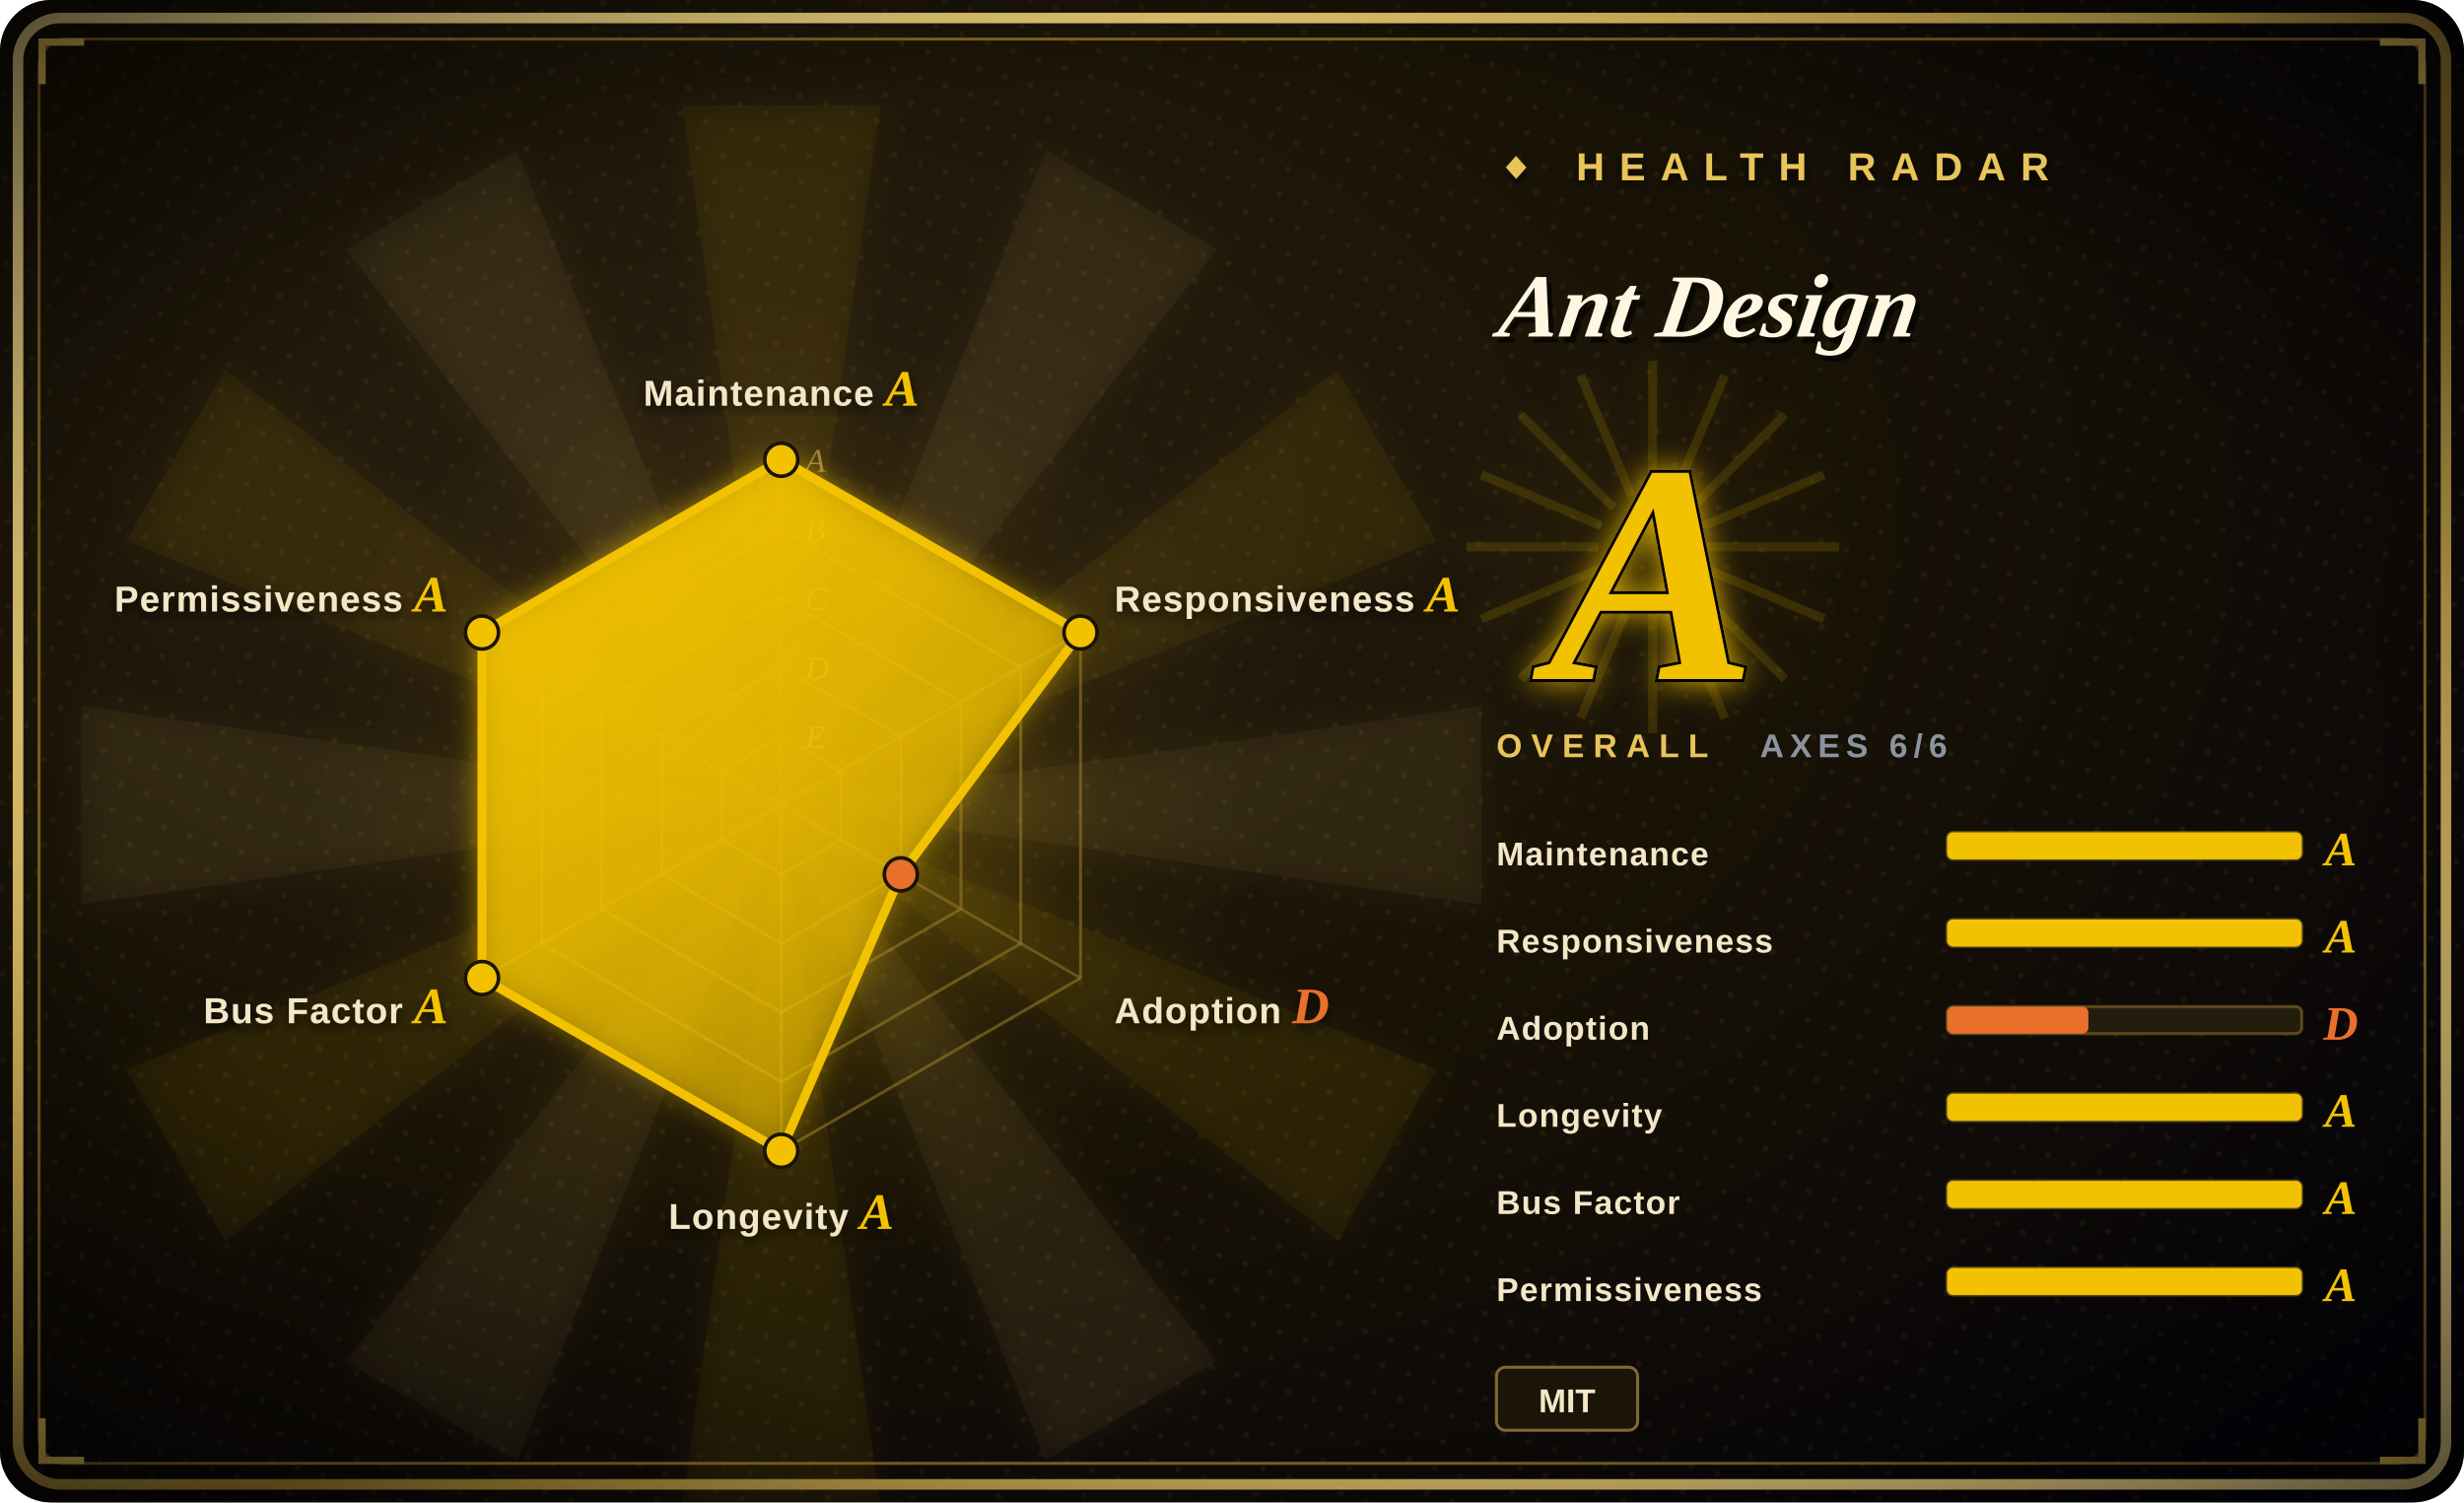
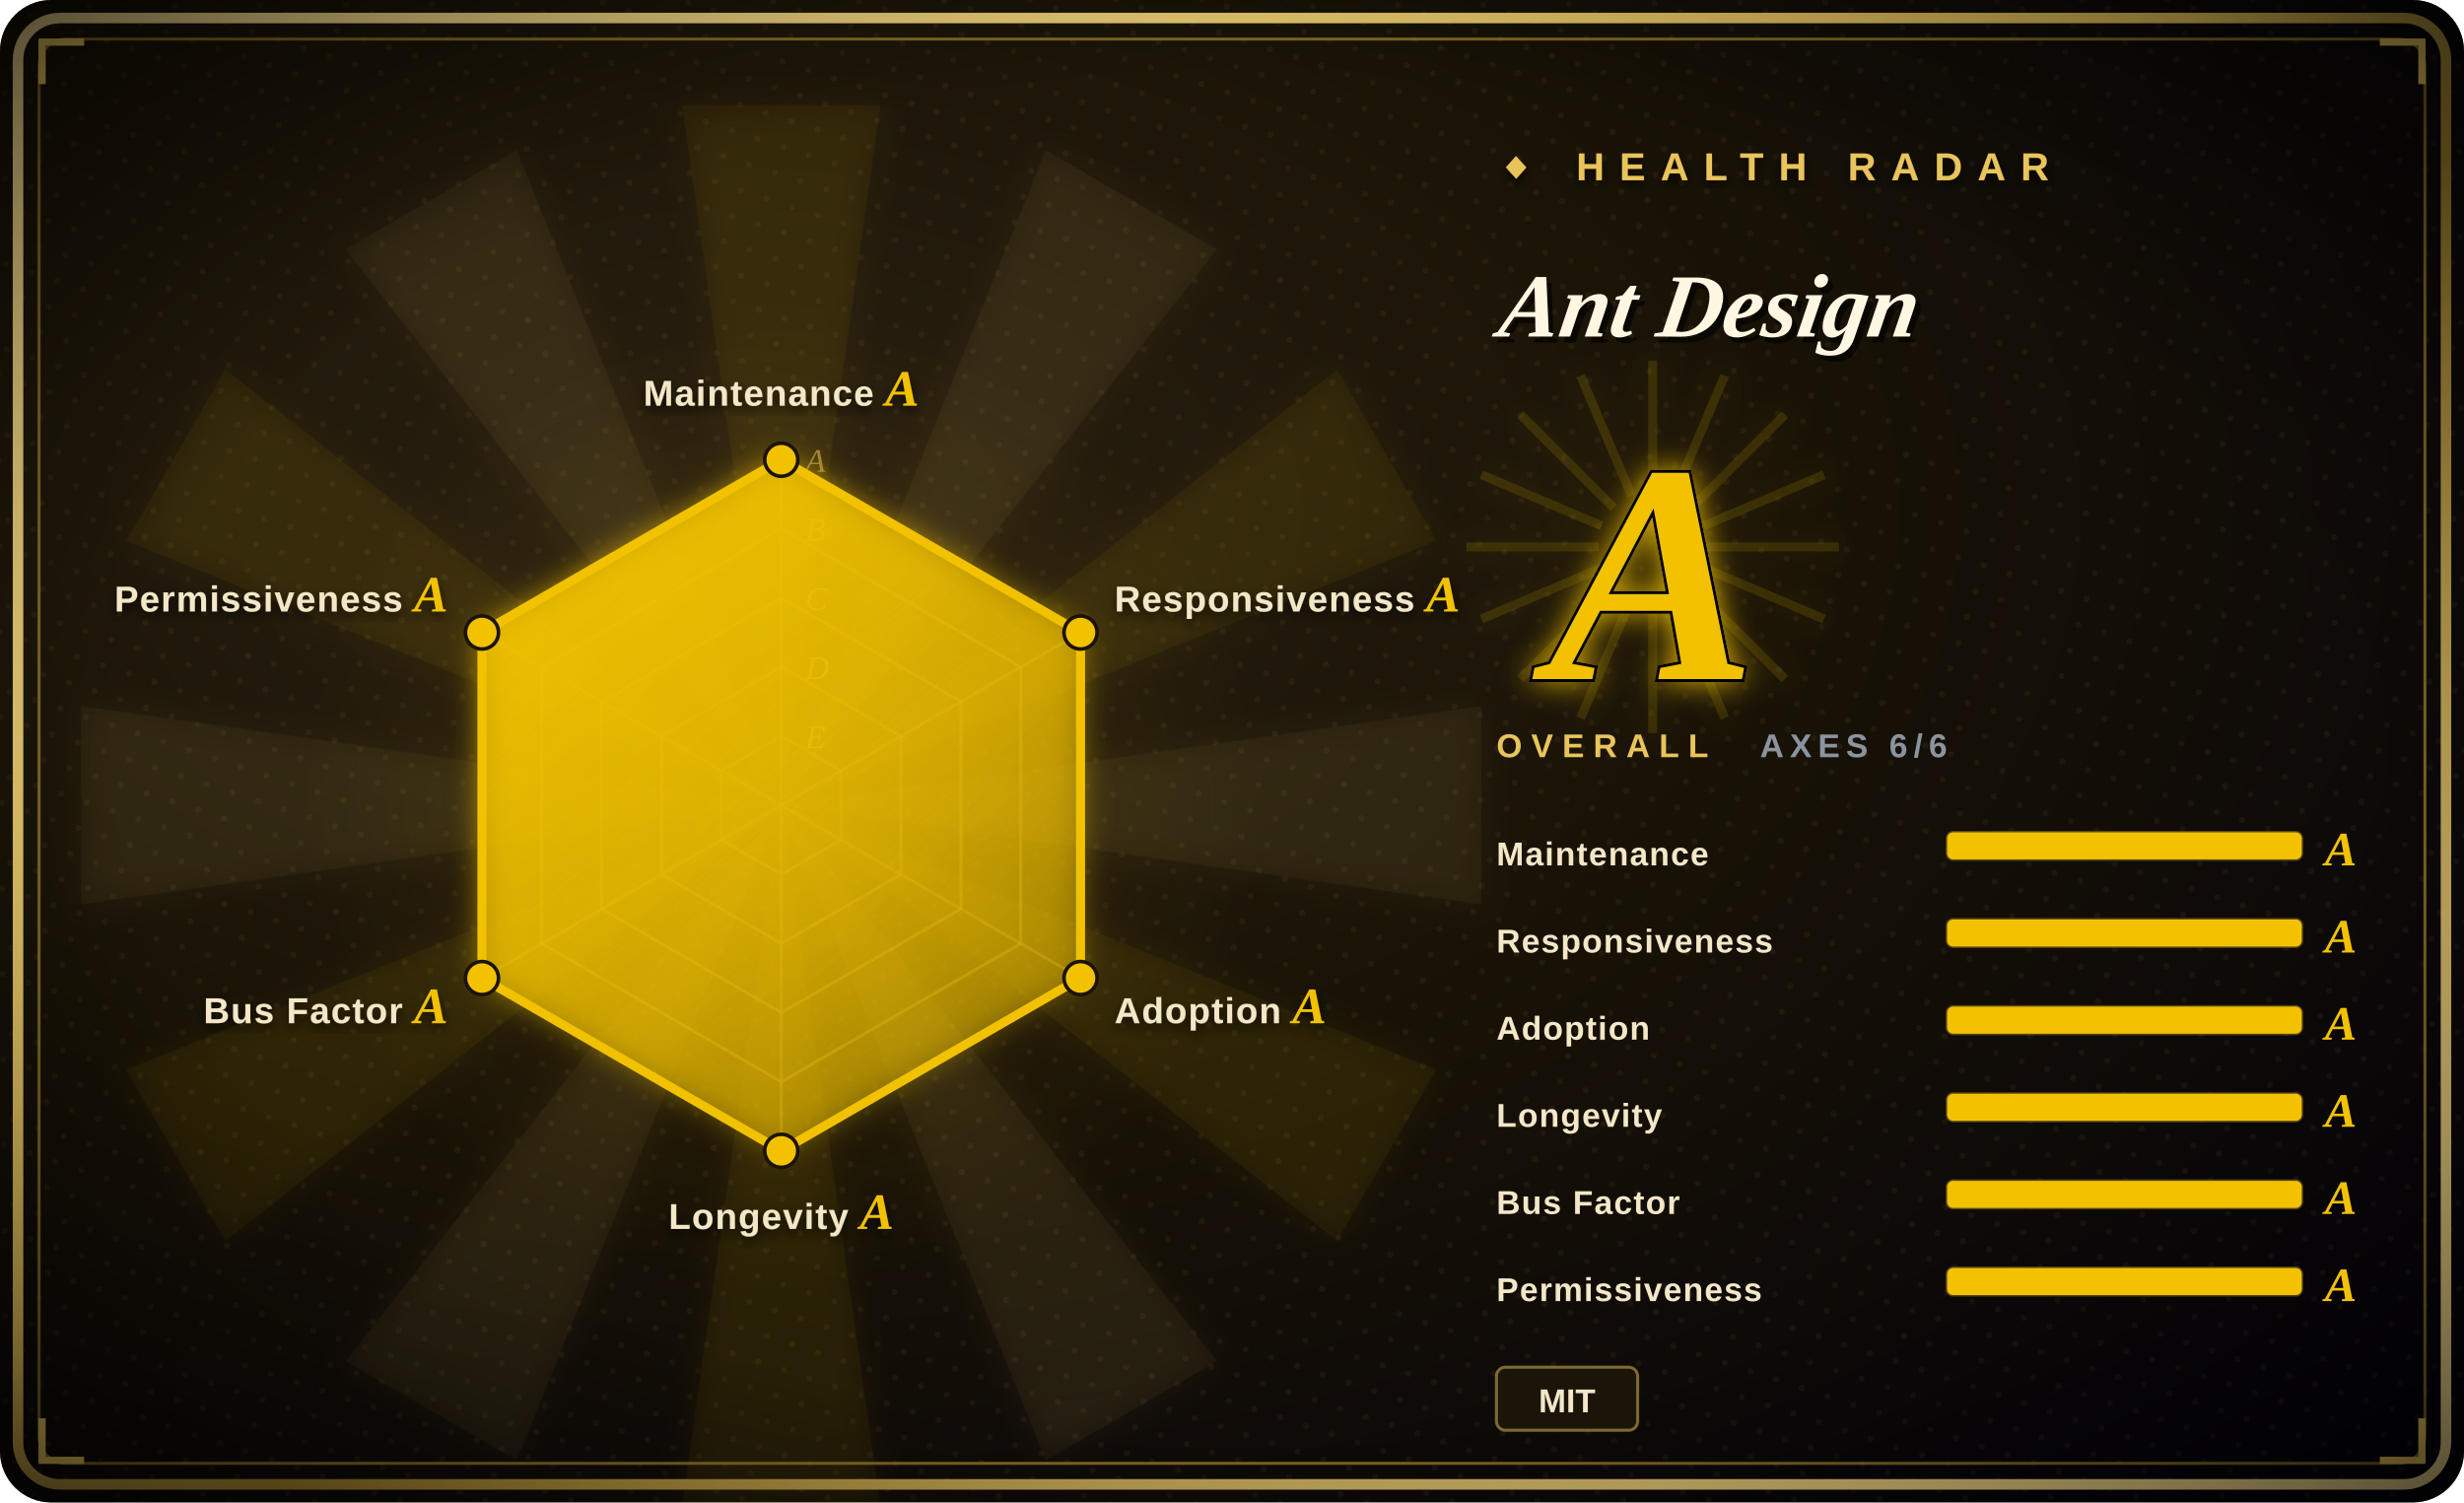
<svg xmlns="http://www.w3.org/2000/svg" width="820" height="500" viewBox="0 0 820 500">
  <defs>
    <radialGradient id="bg" cx="30%" cy="34%" r="90%">
      <stop offset="0%" stop-color="#2a2010" />
      <stop offset="48%" stop-color="#181206" />
      <stop offset="100%" stop-color="#05030a" />
    </radialGradient>
    <radialGradient id="vig" cx="50%" cy="50%" r="72%">
      <stop offset="62%" stop-color="#000000" stop-opacity="0" />
      <stop offset="100%" stop-color="#000000" stop-opacity="0.72" />
    </radialGradient>
    <linearGradient id="frame" x1="0" y1="0" x2="1" y2="1">
      <stop offset="0%" stop-color="#f6dd92" />
      <stop offset="45%" stop-color="#E8C45A" />
      <stop offset="55%" stop-color="#9c7d2a" />
      <stop offset="100%" stop-color="#f6dd92" />
    </linearGradient>
    <linearGradient id="poly" x1="0" y1="0" x2="0.7" y2="1">
      <stop offset="0%" stop-color="#F2C200" stop-opacity="0.92" />
      <stop offset="100%" stop-color="#F2C200" stop-opacity="0.34" />
    </linearGradient>
    <radialGradient id="halo" cx="50%" cy="50%" r="50%">
      <stop offset="0%" stop-color="#F2C200" stop-opacity="0.34" />
      <stop offset="68%" stop-color="#F2C200" stop-opacity="0.04" />
      <stop offset="100%" stop-color="#F2C200" stop-opacity="0" />
    </radialGradient>
    <filter id="glow" x="-60%" y="-60%" width="220%" height="220%">
      <feGaussianBlur stdDeviation="5" result="b" />
      <feMerge>
        <feMergeNode in="b" />
        <feMergeNode in="SourceGraphic" />
      </feMerge>
    </filter>
    <filter id="soft" x="-30%" y="-30%" width="160%" height="160%">
      <feDropShadow dx="0" dy="2" stdDeviation="2" flood-color="#000" flood-opacity="0.7" />
    </filter>
    <pattern id="halftone" width="9" height="9" patternUnits="userSpaceOnUse" patternTransform="rotate(18)">
      <circle cx="2" cy="2" r="1" fill="#E8C45A" fill-opacity="0.06" />
    </pattern>
  </defs>
  <rect width="820" height="500" rx="17" fill="url(#bg)" />
  <rect width="820" height="500" rx="17" fill="url(#halftone)" />
  <g opacity="0.5" filter="url(#glow)">
    <path d="M260,268 L493,235 L493,301 Z" fill="#E8C45A" fill-opacity="0.10" />
    <path d="M260,268 L478,356 L445,413 Z" fill="#F2C200" fill-opacity="0.10" />
    <path d="M260,268 L405,453 L348,486 Z" fill="#E8C45A" fill-opacity="0.10" />
    <path d="M260,268 L293,501 L227,501 Z" fill="#F2C200" fill-opacity="0.10" />
    <path d="M260,268 L172,486 L115,453 Z" fill="#E8C45A" fill-opacity="0.10" />
    <path d="M260,268 L75,413 L42,356 Z" fill="#F2C200" fill-opacity="0.10" />
    <path d="M260,268 L27,301 L27,235 Z" fill="#E8C45A" fill-opacity="0.10" />
    <path d="M260,268 L42,180 L75,123 Z" fill="#F2C200" fill-opacity="0.10" />
    <path d="M260,268 L115,83 L172,50 Z" fill="#E8C45A" fill-opacity="0.10" />
    <path d="M260,268 L227,35 L293,35 Z" fill="#F2C200" fill-opacity="0.10" />
    <path d="M260,268 L348,50 L405,83 Z" fill="#E8C45A" fill-opacity="0.10" />
    <path d="M260,268 L445,123 L478,180 Z" fill="#F2C200" fill-opacity="0.10" />
  </g>
  <circle cx="260" cy="268" r="161" fill="url(#halo)" />
  <rect x="6" y="6" width="808" height="488" rx="14" fill="none" stroke="url(#frame)" stroke-width="3.5" />
  <rect x="13" y="13" width="794" height="474" rx="9" fill="none" stroke="#9c7d2a" stroke-width="1" stroke-opacity="0.8" />
  <path d="M14,28 L14,14 L28,14" fill="none" stroke="#E8C45A" stroke-width="2.4" />
  <path d="M806,28 L806,14 L792,14" fill="none" stroke="#E8C45A" stroke-width="2.4" />
  <path d="M14,472 L14,486 L28,486" fill="none" stroke="#E8C45A" stroke-width="2.4" />
  <path d="M806,472 L806,486 L792,486" fill="none" stroke="#E8C45A" stroke-width="2.4" />
  <rect width="820" height="500" rx="17" fill="url(#vig)" />
  <polygon points="260.0,153.0 359.6,210.5 359.6,325.5 260.0,383.0 160.4,325.5 160.4,210.5" fill="none" stroke="#9c7d2a" stroke-opacity="0.55" stroke-width="1" />
  <polygon points="260.0,176.0 339.7,222.0 339.7,314.0 260.0,360.0 180.3,314.0 180.3,222.0" fill="none" stroke="#9c7d2a" stroke-opacity="0.55" stroke-width="1" />
  <polygon points="260.0,199.0 319.8,233.5 319.8,302.5 260.0,337.0 200.2,302.5 200.2,233.5" fill="none" stroke="#9c7d2a" stroke-opacity="0.55" stroke-width="1" />
  <polygon points="260.0,222.0 299.8,245.0 299.8,291.0 260.0,314.0 220.2,291.0 220.2,245.0" fill="none" stroke="#9c7d2a" stroke-opacity="0.55" stroke-width="1" />
  <polygon points="260.0,245.0 279.9,256.5 279.9,279.5 260.0,291.0 240.1,279.5 240.1,256.5" fill="none" stroke="#9c7d2a" stroke-opacity="0.55" stroke-width="1" />
  <line x1="260" y1="268" x2="260.0" y2="153.0" stroke="#9c7d2a" stroke-opacity="0.5" stroke-width="1" />
  <line x1="260" y1="268" x2="359.6" y2="210.5" stroke="#9c7d2a" stroke-opacity="0.5" stroke-width="1" />
  <line x1="260" y1="268" x2="359.6" y2="325.5" stroke="#9c7d2a" stroke-opacity="0.5" stroke-width="1" />
  <line x1="260" y1="268" x2="260.0" y2="383.0" stroke="#9c7d2a" stroke-opacity="0.5" stroke-width="1" />
  <line x1="260" y1="268" x2="160.4" y2="325.5" stroke="#9c7d2a" stroke-opacity="0.5" stroke-width="1" />
  <line x1="260" y1="268" x2="160.4" y2="210.5" stroke="#9c7d2a" stroke-opacity="0.5" stroke-width="1" />
  <text x="268" y="157.0" font-size="11" font-style="italic" fill="#E8C45A" fill-opacity="0.55" font-family="'Georgia','Times New Roman',serif">A</text>
  <text x="268" y="180.0" font-size="11" font-style="italic" fill="#E8C45A" fill-opacity="0.55" font-family="'Georgia','Times New Roman',serif">B</text>
  <text x="268" y="203.0" font-size="11" font-style="italic" fill="#E8C45A" fill-opacity="0.55" font-family="'Georgia','Times New Roman',serif">C</text>
  <text x="268" y="226.0" font-size="11" font-style="italic" fill="#E8C45A" fill-opacity="0.55" font-family="'Georgia','Times New Roman',serif">D</text>
  <text x="268" y="249.0" font-size="11" font-style="italic" fill="#E8C45A" fill-opacity="0.55" font-family="'Georgia','Times New Roman',serif">E</text>
-   <polygon points="260.0,153.0 359.6,210.5 299.8,291.0 260.0,383.0 160.4,325.5 160.4,210.5" fill="url(#poly)" filter="url(#glow)" />
+   <polygon points="260.0,153.0 359.6,210.5 359.6,325.5 260.0,383.0 160.4,325.5 160.4,210.5" fill="url(#poly)" filter="url(#glow)" />
  <line x1="260.0" y1="153.0" x2="359.6" y2="210.5" stroke="#F2C200" stroke-width="3" />
-   <line x1="359.6" y1="210.5" x2="299.8" y2="291.0" stroke="#F2C200" stroke-width="3" />
-   <line x1="299.8" y1="291.0" x2="260.0" y2="383.0" stroke="#F2C200" stroke-width="3" />
+   <line x1="359.6" y1="210.5" x2="359.6" y2="325.5" stroke="#F2C200" stroke-width="3" />
+   <line x1="359.6" y1="325.5" x2="260.0" y2="383.0" stroke="#F2C200" stroke-width="3" />
  <line x1="260.0" y1="383.0" x2="160.4" y2="325.5" stroke="#F2C200" stroke-width="3" />
  <line x1="160.4" y1="325.5" x2="160.4" y2="210.5" stroke="#F2C200" stroke-width="3" />
  <line x1="160.4" y1="210.5" x2="260.0" y2="153.0" stroke="#F2C200" stroke-width="3" />
  <circle cx="260.0" cy="153.0" r="5.5" fill="#F2C200" stroke="#1a1306" stroke-width="1.2" />
  <circle cx="359.6" cy="210.5" r="5.5" fill="#F2C200" stroke="#1a1306" stroke-width="1.2" />
-   <circle cx="299.8" cy="291.0" r="5.5" fill="#E8702A" stroke="#1a1306" stroke-width="1.2" />
+   <circle cx="359.6" cy="325.5" r="5.5" fill="#F2C200" stroke="#1a1306" stroke-width="1.2" />
  <circle cx="260.0" cy="383.0" r="5.5" fill="#F2C200" stroke="#1a1306" stroke-width="1.2" />
  <circle cx="160.4" cy="325.5" r="5.5" fill="#F2C200" stroke="#1a1306" stroke-width="1.2" />
  <circle cx="160.4" cy="210.5" r="5.5" fill="#F2C200" stroke="#1a1306" stroke-width="1.2" />
  <text x="260.0" y="135.0" font-size="12" font-weight="900" fill="#f3e7c8" text-anchor="middle" font-family="'Arial Black','Helvetica Neue',Arial,sans-serif" letter-spacing="0.4" filter="url(#soft)">Maintenance <tspan fill="#F2C200" font-family="'Georgia','Times New Roman',serif" font-style="italic" font-size="17">A</tspan>
  </text>
  <text x="370.9" y="203.5" font-size="12" font-weight="900" fill="#f3e7c8" text-anchor="start" font-family="'Arial Black','Helvetica Neue',Arial,sans-serif" letter-spacing="0.4" filter="url(#soft)">Responsiveness <tspan fill="#F2C200" font-family="'Georgia','Times New Roman',serif" font-style="italic" font-size="17">A</tspan>
  </text>
-   <text x="370.9" y="340.5" font-size="12" font-weight="900" fill="#f3e7c8" text-anchor="start" font-family="'Arial Black','Helvetica Neue',Arial,sans-serif" letter-spacing="0.4" filter="url(#soft)">Adoption <tspan fill="#E8702A" font-family="'Georgia','Times New Roman',serif" font-style="italic" font-size="17">D</tspan>
+   <text x="370.9" y="340.5" font-size="12" font-weight="900" fill="#f3e7c8" text-anchor="start" font-family="'Arial Black','Helvetica Neue',Arial,sans-serif" letter-spacing="0.4" filter="url(#soft)">Adoption <tspan fill="#F2C200" font-family="'Georgia','Times New Roman',serif" font-style="italic" font-size="17">A</tspan>
  </text>
  <text x="260.0" y="409.0" font-size="12" font-weight="900" fill="#f3e7c8" text-anchor="middle" font-family="'Arial Black','Helvetica Neue',Arial,sans-serif" letter-spacing="0.4" filter="url(#soft)">Longevity <tspan fill="#F2C200" font-family="'Georgia','Times New Roman',serif" font-style="italic" font-size="17">A</tspan>
  </text>
  <text x="149.1" y="340.5" font-size="12" font-weight="900" fill="#f3e7c8" text-anchor="end" font-family="'Arial Black','Helvetica Neue',Arial,sans-serif" letter-spacing="0.4" filter="url(#soft)">Bus Factor <tspan fill="#F2C200" font-family="'Georgia','Times New Roman',serif" font-style="italic" font-size="17">A</tspan>
  </text>
  <text x="149.1" y="203.5" font-size="12" font-weight="900" fill="#f3e7c8" text-anchor="end" font-family="'Arial Black','Helvetica Neue',Arial,sans-serif" letter-spacing="0.4" filter="url(#soft)">Permissiveness <tspan fill="#F2C200" font-family="'Georgia','Times New Roman',serif" font-style="italic" font-size="17">A</tspan>
  </text>
  <text x="498" y="60" font-size="13" letter-spacing="5" fill="#E8C45A" font-weight="900" font-family="'Arial Black','Helvetica Neue',Arial,sans-serif" filter="url(#soft)">◆ HEALTH RADAR</text>
  <g transform="translate(498,112) skewX(-9)">
    <text x="2" y="2" font-size="30" font-weight="900" font-style="italic" fill="#000" fill-opacity="0.6" font-family="'Georgia','Times New Roman',serif">Ant Design</text>
    <text x="0" y="0" font-size="30" font-weight="900" font-style="italic" fill="#fff7e2" font-family="'Georgia','Times New Roman',serif">Ant Design</text>
  </g>
  <line x1="498" y1="124" x2="648" y2="124" stroke="url(#frame)" stroke-width="2" />
  <g opacity="0.85" filter="url(#glow)">
    <line x1="568" y1="182" x2="612" y2="182" stroke="#F2C200" stroke-opacity="0.16" stroke-width="3" />
    <line x1="567" y1="189" x2="607" y2="206" stroke="#F2C200" stroke-opacity="0.16" stroke-width="3" />
    <line x1="563" y1="195" x2="594" y2="226" stroke="#F2C200" stroke-opacity="0.16" stroke-width="3" />
    <line x1="557" y1="199" x2="574" y2="239" stroke="#F2C200" stroke-opacity="0.16" stroke-width="3" />
    <line x1="550" y1="200" x2="550" y2="244" stroke="#F2C200" stroke-opacity="0.16" stroke-width="3" />
    <line x1="543" y1="199" x2="526" y2="239" stroke="#F2C200" stroke-opacity="0.16" stroke-width="3" />
    <line x1="537" y1="195" x2="506" y2="226" stroke="#F2C200" stroke-opacity="0.16" stroke-width="3" />
    <line x1="533" y1="189" x2="493" y2="206" stroke="#F2C200" stroke-opacity="0.16" stroke-width="3" />
    <line x1="532" y1="182" x2="488" y2="182" stroke="#F2C200" stroke-opacity="0.16" stroke-width="3" />
    <line x1="533" y1="175" x2="493" y2="158" stroke="#F2C200" stroke-opacity="0.16" stroke-width="3" />
    <line x1="537" y1="169" x2="506" y2="138" stroke="#F2C200" stroke-opacity="0.16" stroke-width="3" />
    <line x1="543" y1="165" x2="526" y2="125" stroke="#F2C200" stroke-opacity="0.16" stroke-width="3" />
    <line x1="550" y1="164" x2="550" y2="120" stroke="#F2C200" stroke-opacity="0.16" stroke-width="3" />
    <line x1="557" y1="165" x2="574" y2="125" stroke="#F2C200" stroke-opacity="0.16" stroke-width="3" />
    <line x1="563" y1="169" x2="594" y2="138" stroke="#F2C200" stroke-opacity="0.16" stroke-width="3" />
    <line x1="567" y1="175" x2="607" y2="158" stroke="#F2C200" stroke-opacity="0.16" stroke-width="3" />
  </g>
  <text x="550" y="226" font-size="104" font-weight="900" font-style="italic" text-anchor="middle" fill="#F2C200" stroke="#000" stroke-width="2" paint-order="stroke" font-family="'Georgia','Times New Roman',serif" filter="url(#glow)">A</text>
  <text x="498" y="252" font-size="11" letter-spacing="3" fill="#E8C45A" font-family="'Arial Black','Helvetica Neue',Arial,sans-serif" font-weight="900">OVERALL</text>
  <text x="648" y="252" font-size="11" letter-spacing="2" fill="#8B949E" font-family="'Arial Black','Helvetica Neue',Arial,sans-serif" font-weight="900" text-anchor="end">AXES 6/6</text>
  <text x="498" y="288" font-size="11" font-weight="900" fill="#f3e7c8" font-family="'Arial Black','Helvetica Neue',Arial,sans-serif" letter-spacing="0.4">Maintenance</text>
  <rect x="648" y="277" width="118" height="9" rx="2" fill="#241d0e" stroke="#9c7d2a" stroke-opacity="0.5" />
  <rect x="648" y="277" width="118" height="9" rx="2" fill="#F2C200" />
  <text x="779" y="288" font-size="16" font-weight="900" font-style="italic" fill="#F2C200" font-family="'Georgia','Times New Roman',serif" text-anchor="middle">A</text>
  <text x="498" y="317" font-size="11" font-weight="900" fill="#f3e7c8" font-family="'Arial Black','Helvetica Neue',Arial,sans-serif" letter-spacing="0.4">Responsiveness</text>
  <rect x="648" y="306" width="118" height="9" rx="2" fill="#241d0e" stroke="#9c7d2a" stroke-opacity="0.5" />
  <rect x="648" y="306" width="118" height="9" rx="2" fill="#F2C200" />
  <text x="779" y="317" font-size="16" font-weight="900" font-style="italic" fill="#F2C200" font-family="'Georgia','Times New Roman',serif" text-anchor="middle">A</text>
  <text x="498" y="346" font-size="11" font-weight="900" fill="#f3e7c8" font-family="'Arial Black','Helvetica Neue',Arial,sans-serif" letter-spacing="0.4">Adoption</text>
  <rect x="648" y="335" width="118" height="9" rx="2" fill="#241d0e" stroke="#9c7d2a" stroke-opacity="0.5" />
-   <rect x="648" y="335" width="47" height="9" rx="2" fill="#E8702A" />
-   <text x="779" y="346" font-size="16" font-weight="900" font-style="italic" fill="#E8702A" font-family="'Georgia','Times New Roman',serif" text-anchor="middle">D</text>
+   <rect x="648" y="335" width="118" height="9" rx="2" fill="#F2C200" />
+   <text x="779" y="346" font-size="16" font-weight="900" font-style="italic" fill="#F2C200" font-family="'Georgia','Times New Roman',serif" text-anchor="middle">A</text>
  <text x="498" y="375" font-size="11" font-weight="900" fill="#f3e7c8" font-family="'Arial Black','Helvetica Neue',Arial,sans-serif" letter-spacing="0.4">Longevity</text>
  <rect x="648" y="364" width="118" height="9" rx="2" fill="#241d0e" stroke="#9c7d2a" stroke-opacity="0.5" />
  <rect x="648" y="364" width="118" height="9" rx="2" fill="#F2C200" />
  <text x="779" y="375" font-size="16" font-weight="900" font-style="italic" fill="#F2C200" font-family="'Georgia','Times New Roman',serif" text-anchor="middle">A</text>
  <text x="498" y="404" font-size="11" font-weight="900" fill="#f3e7c8" font-family="'Arial Black','Helvetica Neue',Arial,sans-serif" letter-spacing="0.4">Bus Factor</text>
  <rect x="648" y="393" width="118" height="9" rx="2" fill="#241d0e" stroke="#9c7d2a" stroke-opacity="0.5" />
  <rect x="648" y="393" width="118" height="9" rx="2" fill="#F2C200" />
  <text x="779" y="404" font-size="16" font-weight="900" font-style="italic" fill="#F2C200" font-family="'Georgia','Times New Roman',serif" text-anchor="middle">A</text>
  <text x="498" y="433" font-size="11" font-weight="900" fill="#f3e7c8" font-family="'Arial Black','Helvetica Neue',Arial,sans-serif" letter-spacing="0.4">Permissiveness</text>
  <rect x="648" y="422" width="118" height="9" rx="2" fill="#241d0e" stroke="#9c7d2a" stroke-opacity="0.5" />
  <rect x="648" y="422" width="118" height="9" rx="2" fill="#F2C200" />
  <text x="779" y="433" font-size="16" font-weight="900" font-style="italic" fill="#F2C200" font-family="'Georgia','Times New Roman',serif" text-anchor="middle">A</text>
  <rect x="498" y="455" width="47" height="21" rx="3" fill="#1b1408" stroke="#E8C45A" stroke-opacity="0.5" />
  <text x="521.5" y="470" font-size="11" font-weight="700" fill="#f3e7c8" text-anchor="middle" font-family="'Arial Black','Helvetica Neue',Arial,sans-serif">MIT</text>
</svg>
